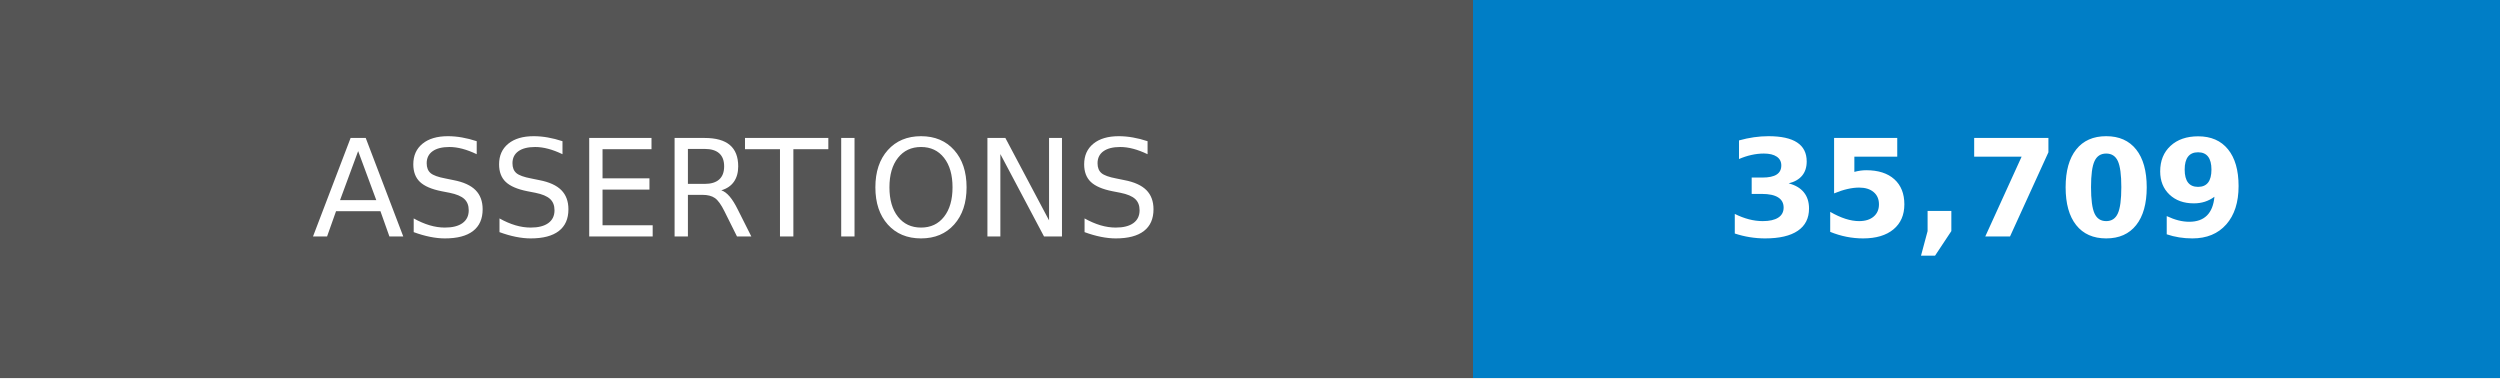
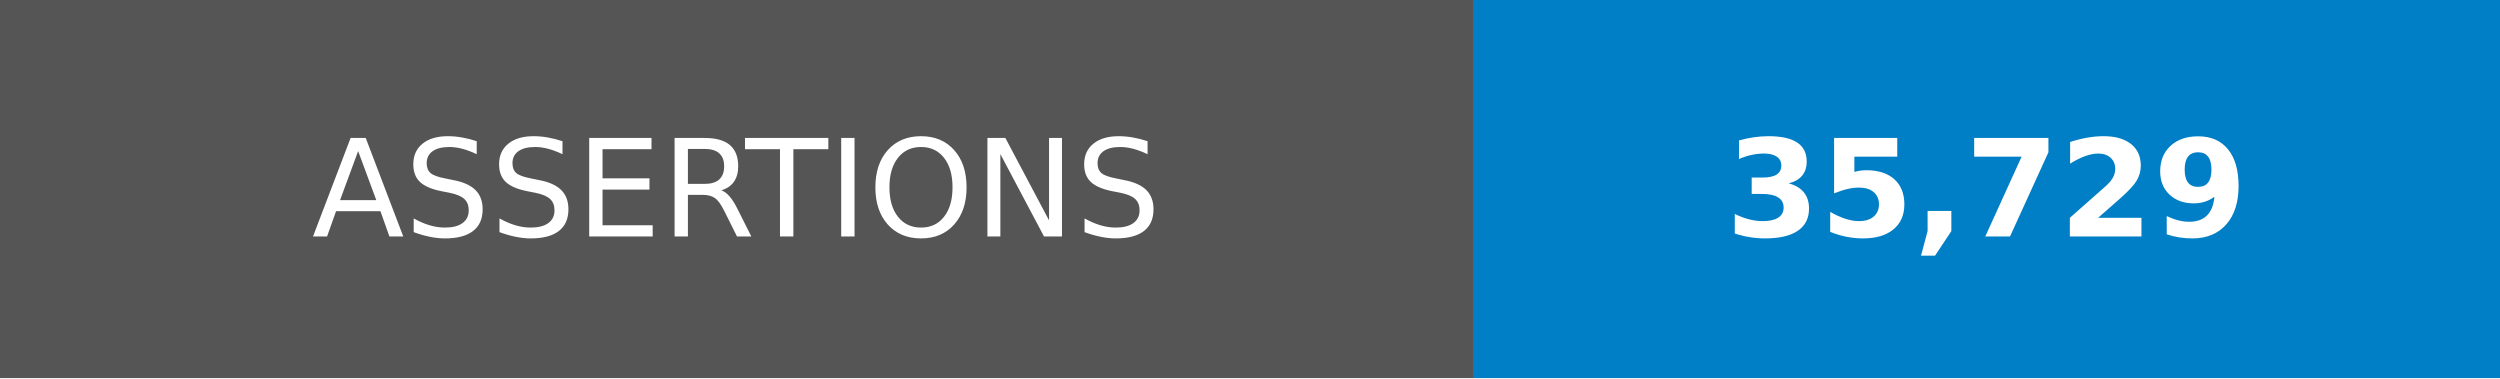
- <svg xmlns="http://www.w3.org/2000/svg" width="185" height="28" role="img" aria-label="ASSERTIONS: 35,709">
+ <svg xmlns="http://www.w3.org/2000/svg" width="185" height="28" role="img" aria-label="ASSERTIONS: 35,729">
  <g shape-rendering="crispEdges">
    <rect width="109" height="28" fill="#555" />
    <rect x="109" width="76" height="28" fill="#007ec6" />
  </g>
  <g fill="#fff" text-anchor="middle" font-family="Verdana,Geneva,DejaVu Sans,sans-serif" text-rendering="geometricPrecision" font-size="100">
    <text transform="scale(.1)" x="545" y="175">ASSERTIONS</text>
-     <text transform="scale(.1)" x="1470" y="175" font-weight="bold">35,709</text>
+     <text transform="scale(.1)" x="1470" y="175" font-weight="bold">35,729</text>
  </g>
</svg>
